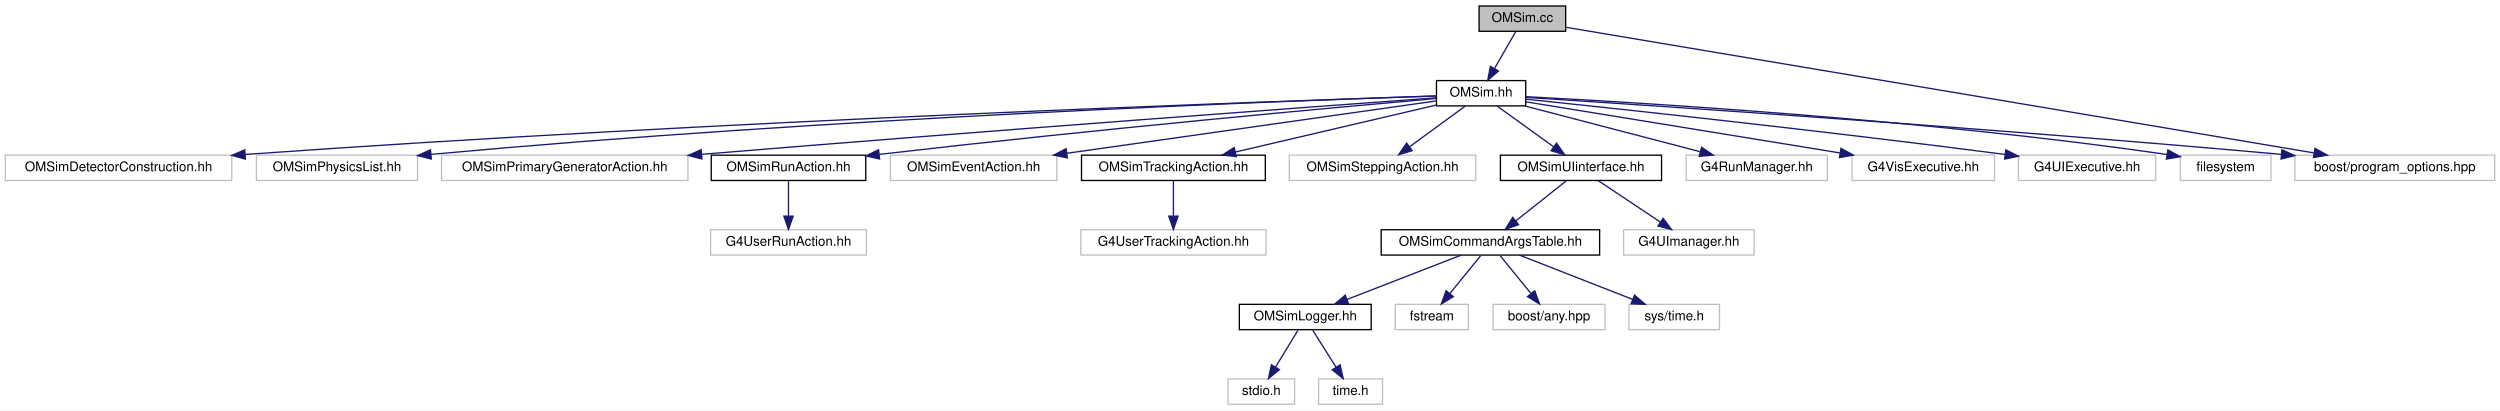
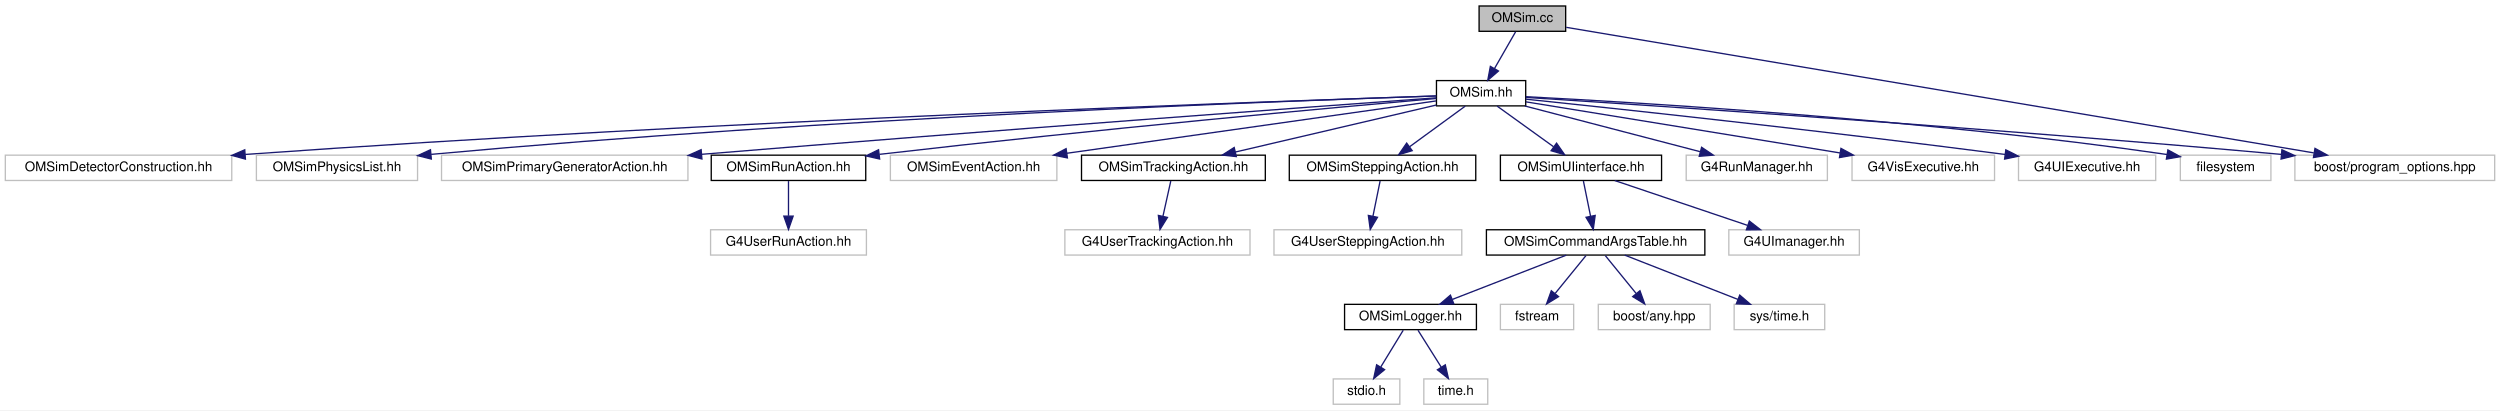
<svg xmlns="http://www.w3.org/2000/svg" xmlns:xlink="http://www.w3.org/1999/xlink" width="1877pt" height="308pt" viewBox="0.00 0.00 1877.00 308.00">
  <g id="graph0" class="graph" transform="scale(1 1) rotate(0) translate(4 304)">
    <polygon fill="white" stroke="transparent" points="-4,4 -4,-304 1873,-304 1873,4 -4,4" />
    <g id="node1" class="node">
      <g id="a_node1">
        <a xlink:title="Implementation of the OMSim class.">
          <polygon fill="#bfbfbf" stroke="black" points="1106.5,-280.5 1106.5,-299.5 1171.5,-299.5 1171.5,-280.5 1106.5,-280.5" />
          <text text-anchor="middle" x="1139" y="-287.5" font-family="Helvetica,sans-Serif" font-size="10.00">OMSim.cc</text>
        </a>
      </g>
    </g>
    <g id="node2" class="node">
      <g id="a_node2">
        <a xlink:href="_o_m_sim_8hh.html" target="_top" xlink:title="Main simulation class for the Optical Module (OM) simulation. This file defines the OMSim class,...">
          <polygon fill="white" stroke="black" points="1074.5,-224.5 1074.5,-243.5 1141.5,-243.5 1141.5,-224.5 1074.5,-224.5" />
          <text text-anchor="middle" x="1108" y="-231.5" font-family="Helvetica,sans-Serif" font-size="10.00">OMSim.hh</text>
        </a>
      </g>
    </g>
    <g id="edge1" class="edge">
      <path fill="none" stroke="midnightblue" d="M1133.88,-280.08C1129.59,-272.61 1123.34,-261.72 1118.06,-252.52" />
      <polygon fill="midnightblue" stroke="midnightblue" points="1121.04,-250.68 1113.02,-243.75 1114.97,-254.17 1121.04,-250.68" />
    </g>
-     <g id="node25" class="node">
-       <g id="a_node25">
+     <g id="node26" class="node">
+       <g id="a_node26">
        <a xlink:title=" ">
          <polygon fill="white" stroke="#bfbfbf" points="1719,-168.5 1719,-187.5 1869,-187.5 1869,-168.5 1719,-168.5" />
          <text text-anchor="middle" x="1794" y="-175.5" font-family="Helvetica,sans-Serif" font-size="10.00">boost/program_options.hpp</text>
        </a>
      </g>
    </g>
-     <g id="edge25" class="edge">
+     <g id="edge26" class="edge">
      <path fill="none" stroke="midnightblue" d="M1171.93,-283.47C1275.84,-266.02 1597.92,-211.93 1733.19,-189.21" />
      <polygon fill="midnightblue" stroke="midnightblue" points="1734.09,-192.61 1743.38,-187.5 1732.93,-185.71 1734.09,-192.61" />
    </g>
    <g id="node3" class="node">
      <g id="a_node3">
        <a xlink:title=" ">
          <polygon fill="white" stroke="#bfbfbf" points="0,-168.5 0,-187.5 170,-187.5 170,-168.5 0,-168.5" />
          <text text-anchor="middle" x="85" y="-175.5" font-family="Helvetica,sans-Serif" font-size="10.00">OMSimDetectorConstruction.hh</text>
        </a>
      </g>
    </g>
    <g id="edge2" class="edge">
      <path fill="none" stroke="midnightblue" d="M1074.22,-231.94C954.12,-228.04 536.34,-213.46 180.03,-188.04" />
      <polygon fill="midnightblue" stroke="midnightblue" points="180.26,-184.55 170.04,-187.32 179.76,-191.53 180.26,-184.55" />
    </g>
    <g id="node4" class="node">
      <g id="a_node4">
        <a xlink:title=" ">
          <polygon fill="white" stroke="#bfbfbf" points="188.5,-168.5 188.5,-187.5 309.5,-187.5 309.5,-168.5 188.5,-168.5" />
          <text text-anchor="middle" x="249" y="-175.5" font-family="Helvetica,sans-Serif" font-size="10.00">OMSimPhysicsList.hh</text>
        </a>
      </g>
    </g>
    <g id="edge3" class="edge">
      <path fill="none" stroke="midnightblue" d="M1074.44,-231.96C966.48,-228.44 618.3,-215.65 319.71,-188.1" />
      <polygon fill="midnightblue" stroke="midnightblue" points="319.84,-184.59 309.55,-187.15 319.19,-191.56 319.84,-184.59" />
    </g>
    <g id="node5" class="node">
      <g id="a_node5">
        <a xlink:title=" ">
          <polygon fill="white" stroke="#bfbfbf" points="327.5,-168.5 327.5,-187.5 512.5,-187.5 512.5,-168.5 327.5,-168.5" />
          <text text-anchor="middle" x="420" y="-175.5" font-family="Helvetica,sans-Serif" font-size="10.00">OMSimPrimaryGeneratorAction.hh</text>
        </a>
      </g>
    </g>
    <g id="edge4" class="edge">
      <path fill="none" stroke="midnightblue" d="M1074.24,-230.56C985.69,-224.12 739.2,-206.01 523.01,-188.16" />
      <polygon fill="midnightblue" stroke="midnightblue" points="522.99,-184.64 512.73,-187.31 522.41,-191.62 522.99,-184.64" />
    </g>
    <g id="node6" class="node">
      <g id="a_node6">
-         <a xlink:href="common_2framework_2include_2_o_m_sim_run_action_8hh.html" target="_top" xlink:title=" ">
+         <a xlink:href="_o_m_sim_run_action_8hh.html" target="_top" xlink:title=" ">
          <polygon fill="white" stroke="black" points="530,-168.5 530,-187.5 646,-187.5 646,-168.5 530,-168.5" />
          <text text-anchor="middle" x="588" y="-175.5" font-family="Helvetica,sans-Serif" font-size="10.00">OMSimRunAction.hh</text>
        </a>
      </g>
    </g>
    <g id="edge5" class="edge">
      <path fill="none" stroke="midnightblue" d="M1074.43,-230.06C1000.78,-223.54 819.25,-206.99 656.3,-188.12" />
      <polygon fill="midnightblue" stroke="midnightblue" points="656.43,-184.61 646.09,-186.93 655.62,-191.56 656.43,-184.61" />
    </g>
    <g id="node8" class="node">
      <g id="a_node8">
        <a xlink:title=" ">
          <polygon fill="white" stroke="#bfbfbf" points="664.5,-168.5 664.5,-187.5 789.5,-187.5 789.5,-168.5 664.5,-168.5" />
          <text text-anchor="middle" x="727" y="-175.5" font-family="Helvetica,sans-Serif" font-size="10.00">OMSimEventAction.hh</text>
        </a>
      </g>
    </g>
    <g id="edge7" class="edge">
      <path fill="none" stroke="midnightblue" d="M1074.19,-228.21C1012.21,-219.42 879.24,-200.58 797.03,-188.93" />
      <polygon fill="midnightblue" stroke="midnightblue" points="797.41,-185.44 787.02,-187.51 796.43,-192.38 797.41,-185.44" />
    </g>
    <g id="node9" class="node">
      <g id="a_node9">
        <a xlink:href="_o_m_sim_tracking_action_8hh.html" target="_top" xlink:title=" ">
          <polygon fill="white" stroke="black" points="808,-168.5 808,-187.5 946,-187.5 946,-168.5 808,-168.5" />
          <text text-anchor="middle" x="877" y="-175.5" font-family="Helvetica,sans-Serif" font-size="10.00">OMSimTrackingAction.hh</text>
        </a>
      </g>
    </g>
    <g id="edge8" class="edge">
      <path fill="none" stroke="midnightblue" d="M1074.41,-225.15C1034.62,-215.85 968.12,-200.3 923.43,-189.85" />
      <polygon fill="midnightblue" stroke="midnightblue" points="924.22,-186.44 913.68,-187.58 922.63,-193.26 924.22,-186.44" />
    </g>
    <g id="node11" class="node">
      <g id="a_node11">
-         <a xlink:title=" ">
-           <polygon fill="white" stroke="#bfbfbf" points="964,-168.5 964,-187.5 1104,-187.5 1104,-168.5 964,-168.5" />
+         <a xlink:href="_o_m_sim_stepping_action_8hh.html" target="_top" xlink:title="Defines OMSimSteppingAction.Currently it only checks for trapped photons.">
+           <polygon fill="white" stroke="black" points="964,-168.5 964,-187.5 1104,-187.5 1104,-168.5 964,-168.5" />
          <text text-anchor="middle" x="1034" y="-175.5" font-family="Helvetica,sans-Serif" font-size="10.00">OMSimSteppingAction.hh</text>
        </a>
      </g>
    </g>
    <g id="edge10" class="edge">
      <path fill="none" stroke="midnightblue" d="M1096.11,-224.32C1084.85,-216.11 1067.71,-203.6 1054.29,-193.81" />
      <polygon fill="midnightblue" stroke="midnightblue" points="1056.25,-190.9 1046.11,-187.83 1052.12,-196.56 1056.25,-190.9" />
    </g>
-     <g id="node12" class="node">
-       <g id="a_node12">
+     <g id="node13" class="node">
+       <g id="a_node13">
        <a xlink:href="_o_m_sim_u_iinterface_8hh.html" target="_top" xlink:title="The OMSimUIinterface class provides a singleton interface to Geant4's UI manager.">
          <polygon fill="white" stroke="black" points="1122.5,-168.5 1122.5,-187.5 1243.5,-187.5 1243.5,-168.5 1122.5,-168.5" />
          <text text-anchor="middle" x="1183" y="-175.5" font-family="Helvetica,sans-Serif" font-size="10.00">OMSimUIinterface.hh</text>
        </a>
      </g>
    </g>
-     <g id="edge11" class="edge">
+     <g id="edge12" class="edge">
      <path fill="none" stroke="midnightblue" d="M1120.05,-224.32C1131.46,-216.11 1148.83,-203.6 1162.43,-193.81" />
      <polygon fill="midnightblue" stroke="midnightblue" points="1164.66,-196.52 1170.73,-187.83 1160.57,-190.84 1164.66,-196.52" />
    </g>
-     <g id="node21" class="node">
-       <g id="a_node21">
+     <g id="node22" class="node">
+       <g id="a_node22">
        <a xlink:title=" ">
          <polygon fill="white" stroke="#bfbfbf" points="1262,-168.5 1262,-187.5 1368,-187.5 1368,-168.5 1262,-168.5" />
          <text text-anchor="middle" x="1315" y="-175.5" font-family="Helvetica,sans-Serif" font-size="10.00">G4RunManager.hh</text>
        </a>
      </g>
    </g>
-     <g id="edge20" class="edge">
+     <g id="edge21" class="edge">
      <path fill="none" stroke="midnightblue" d="M1140.8,-224.44C1176.38,-215.16 1233.31,-200.31 1272.35,-190.13" />
      <polygon fill="midnightblue" stroke="midnightblue" points="1273.56,-193.43 1282.35,-187.52 1271.79,-186.65 1273.56,-193.43" />
    </g>
-     <g id="node22" class="node">
-       <g id="a_node22">
+     <g id="node23" class="node">
+       <g id="a_node23">
        <a xlink:title=" ">
          <polygon fill="white" stroke="#bfbfbf" points="1386.5,-168.5 1386.5,-187.5 1493.5,-187.5 1493.5,-168.5 1386.5,-168.5" />
          <text text-anchor="middle" x="1440" y="-175.5" font-family="Helvetica,sans-Serif" font-size="10.00">G4VisExecutive.hh</text>
        </a>
      </g>
    </g>
-     <g id="edge21" class="edge">
+     <g id="edge22" class="edge">
      <path fill="none" stroke="midnightblue" d="M1141.66,-227.53C1196.89,-218.54 1307.58,-200.54 1377.5,-189.17" />
      <polygon fill="midnightblue" stroke="midnightblue" points="1378.2,-192.6 1387.51,-187.54 1377.08,-185.69 1378.2,-192.6" />
    </g>
-     <g id="node23" class="node">
-       <g id="a_node23">
+     <g id="node24" class="node">
+       <g id="a_node24">
        <a xlink:title=" ">
          <polygon fill="white" stroke="#bfbfbf" points="1511.5,-168.5 1511.5,-187.5 1614.5,-187.5 1614.5,-168.5 1511.5,-168.5" />
          <text text-anchor="middle" x="1563" y="-175.5" font-family="Helvetica,sans-Serif" font-size="10.00">G4UIExecutive.hh</text>
        </a>
      </g>
    </g>
-     <g id="edge22" class="edge">
+     <g id="edge23" class="edge">
      <path fill="none" stroke="midnightblue" d="M1141.51,-229.55C1207.95,-222.62 1361.3,-206.23 1501.37,-188.04" />
      <polygon fill="midnightblue" stroke="midnightblue" points="1501.97,-191.49 1511.43,-186.73 1501.06,-184.55 1501.97,-191.49" />
    </g>
-     <g id="node24" class="node">
-       <g id="a_node24">
+     <g id="node25" class="node">
+       <g id="a_node25">
        <a xlink:title=" ">
          <polygon fill="white" stroke="#bfbfbf" points="1633,-168.5 1633,-187.5 1701,-187.5 1701,-168.5 1633,-168.5" />
          <text text-anchor="middle" x="1667" y="-175.5" font-family="Helvetica,sans-Serif" font-size="10.00">filesystem</text>
        </a>
      </g>
    </g>
-     <g id="edge23" class="edge">
+     <g id="edge24" class="edge">
      <path fill="none" stroke="midnightblue" d="M1141.59,-231.4C1223.98,-227.19 1442.48,-214.26 1623,-188 1623.1,-187.99 1623.2,-187.97 1623.3,-187.96" />
      <polygon fill="midnightblue" stroke="midnightblue" points="1623.66,-191.44 1632.96,-186.36 1622.52,-184.54 1623.66,-191.44" />
    </g>
-     <g id="edge24" class="edge">
+     <g id="edge25" class="edge">
      <path fill="none" stroke="midnightblue" d="M1141.64,-230.87C1231.68,-225.07 1485.83,-208.19 1708.65,-188.1" />
      <polygon fill="midnightblue" stroke="midnightblue" points="1709.26,-191.55 1718.91,-187.17 1708.63,-184.58 1709.26,-191.55" />
    </g>
    <g id="node7" class="node">
      <g id="a_node7">
        <a xlink:title=" ">
          <polygon fill="white" stroke="#bfbfbf" points="529.5,-112.5 529.5,-131.5 646.5,-131.5 646.5,-112.5 529.5,-112.5" />
          <text text-anchor="middle" x="588" y="-119.5" font-family="Helvetica,sans-Serif" font-size="10.00">G4UserRunAction.hh</text>
        </a>
      </g>
    </g>
    <g id="edge6" class="edge">
      <path fill="none" stroke="midnightblue" d="M588,-168.08C588,-161.01 588,-150.86 588,-141.99" />
      <polygon fill="midnightblue" stroke="midnightblue" points="591.5,-141.75 588,-131.75 584.5,-141.75 591.5,-141.75" />
    </g>
    <g id="node10" class="node">
      <g id="a_node10">
        <a xlink:title=" ">
-           <polygon fill="white" stroke="#bfbfbf" points="807.5,-112.5 807.5,-131.5 946.5,-131.5 946.5,-112.5 807.5,-112.5" />
-           <text text-anchor="middle" x="877" y="-119.5" font-family="Helvetica,sans-Serif" font-size="10.00">G4UserTrackingAction.hh</text>
+           <polygon fill="white" stroke="#bfbfbf" points="795.5,-112.5 795.5,-131.5 934.5,-131.5 934.5,-112.5 795.5,-112.5" />
+           <text text-anchor="middle" x="865" y="-119.5" font-family="Helvetica,sans-Serif" font-size="10.00">G4UserTrackingAction.hh</text>
        </a>
      </g>
    </g>
    <g id="edge9" class="edge">
-       <path fill="none" stroke="midnightblue" d="M877,-168.08C877,-161.01 877,-150.86 877,-141.99" />
-       <polygon fill="midnightblue" stroke="midnightblue" points="880.5,-141.75 877,-131.75 873.5,-141.75 880.5,-141.75" />
-     </g>
-     <g id="node13" class="node">
-       <g id="a_node13">
+       <path fill="none" stroke="midnightblue" d="M875.02,-168.08C873.43,-160.93 871.14,-150.64 869.15,-141.69" />
+       <polygon fill="midnightblue" stroke="midnightblue" points="872.53,-140.75 866.94,-131.75 865.7,-142.27 872.53,-140.75" />
+     </g>
+     <g id="node12" class="node">
+       <g id="a_node12">
+         <a xlink:title=" ">
+           <polygon fill="white" stroke="#bfbfbf" points="952.5,-112.5 952.5,-131.5 1093.5,-131.5 1093.5,-112.5 952.5,-112.5" />
+           <text text-anchor="middle" x="1023" y="-119.5" font-family="Helvetica,sans-Serif" font-size="10.00">G4UserSteppingAction.hh</text>
+         </a>
+       </g>
+     </g>
+     <g id="edge11" class="edge">
+       <path fill="none" stroke="midnightblue" d="M1032.18,-168.08C1030.73,-160.93 1028.63,-150.64 1026.81,-141.69" />
+       <polygon fill="midnightblue" stroke="midnightblue" points="1030.21,-140.85 1024.78,-131.75 1023.35,-142.25 1030.21,-140.85" />
+     </g>
+     <g id="node14" class="node">
+       <g id="a_node14">
        <a xlink:href="_o_m_sim_command_args_table_8hh.html" target="_top" xlink:title="Definition of the OMSimCommandArgsTable singleton class, which controls user args.">
-           <polygon fill="white" stroke="black" points="1033,-112.5 1033,-131.5 1197,-131.5 1197,-112.5 1033,-112.5" />
-           <text text-anchor="middle" x="1115" y="-119.5" font-family="Helvetica,sans-Serif" font-size="10.00">OMSimCommandArgsTable.hh</text>
-         </a>
-       </g>
-     </g>
-     <g id="edge12" class="edge">
-       <path fill="none" stroke="midnightblue" d="M1172.07,-168.32C1161.83,-160.18 1146.28,-147.84 1134,-138.09" />
-       <polygon fill="midnightblue" stroke="midnightblue" points="1136.13,-135.31 1126.12,-131.83 1131.78,-140.79 1136.13,-135.31" />
+           <polygon fill="white" stroke="black" points="1112,-112.5 1112,-131.5 1276,-131.5 1276,-112.5 1112,-112.5" />
+           <text text-anchor="middle" x="1194" y="-119.5" font-family="Helvetica,sans-Serif" font-size="10.00">OMSimCommandArgsTable.hh</text>
+         </a>
+       </g>
+     </g>
+     <g id="edge13" class="edge">
+       <path fill="none" stroke="midnightblue" d="M1184.82,-168.08C1186.27,-160.93 1188.37,-150.64 1190.19,-141.69" />
+       <polygon fill="midnightblue" stroke="midnightblue" points="1193.65,-142.25 1192.22,-131.75 1186.79,-140.85 1193.65,-142.25" />
+     </g>
+     <g id="node21" class="node">
+       <g id="a_node21">
+         <a xlink:title=" ">
+           <polygon fill="white" stroke="#bfbfbf" points="1294,-112.5 1294,-131.5 1392,-131.5 1392,-112.5 1294,-112.5" />
+           <text text-anchor="middle" x="1343" y="-119.5" font-family="Helvetica,sans-Serif" font-size="10.00">G4UImanager.hh</text>
+         </a>
+       </g>
+     </g>
+     <g id="edge20" class="edge">
+       <path fill="none" stroke="midnightblue" d="M1208.35,-168.44C1235.27,-159.36 1278,-144.94 1308.09,-134.78" />
+       <polygon fill="midnightblue" stroke="midnightblue" points="1309.41,-138.03 1317.77,-131.52 1307.17,-131.4 1309.41,-138.03" />
+     </g>
+     <g id="node15" class="node">
+       <g id="a_node15">
+         <a xlink:href="_o_m_sim_logger_8hh.html" target="_top" xlink:title=" ">
+           <polygon fill="white" stroke="black" points="1005.5,-56.5 1005.5,-75.5 1104.5,-75.5 1104.5,-56.5 1005.5,-56.5" />
+           <text text-anchor="middle" x="1055" y="-63.5" font-family="Helvetica,sans-Serif" font-size="10.00">OMSimLogger.hh</text>
+         </a>
+       </g>
+     </g>
+     <g id="edge14" class="edge">
+       <path fill="none" stroke="midnightblue" d="M1171.98,-112.44C1148.9,-103.48 1112.44,-89.31 1086.36,-79.18" />
+       <polygon fill="midnightblue" stroke="midnightblue" points="1087.51,-75.88 1076.92,-75.52 1084.98,-82.4 1087.51,-75.88" />
+     </g>
+     <g id="node18" class="node">
+       <g id="a_node18">
+         <a xlink:title=" ">
+           <polygon fill="white" stroke="#bfbfbf" points="1122.5,-56.5 1122.5,-75.5 1177.5,-75.5 1177.5,-56.5 1122.5,-56.5" />
+           <text text-anchor="middle" x="1150" y="-63.5" font-family="Helvetica,sans-Serif" font-size="10.00">fstream</text>
+         </a>
+       </g>
+     </g>
+     <g id="edge17" class="edge">
+       <path fill="none" stroke="midnightblue" d="M1186.73,-112.08C1180.46,-104.38 1171.21,-93.03 1163.57,-83.65" />
+       <polygon fill="midnightblue" stroke="midnightblue" points="1166.16,-81.29 1157.13,-75.75 1160.73,-85.71 1166.16,-81.29" />
+     </g>
+     <g id="node19" class="node">
+       <g id="a_node19">
+         <a xlink:title=" ">
+           <polygon fill="white" stroke="#bfbfbf" points="1196,-56.5 1196,-75.5 1280,-75.5 1280,-56.5 1196,-56.5" />
+           <text text-anchor="middle" x="1238" y="-63.5" font-family="Helvetica,sans-Serif" font-size="10.00">boost/any.hpp</text>
+         </a>
+       </g>
+     </g>
+     <g id="edge18" class="edge">
+       <path fill="none" stroke="midnightblue" d="M1201.27,-112.08C1207.54,-104.38 1216.79,-93.03 1224.43,-83.65" />
+       <polygon fill="midnightblue" stroke="midnightblue" points="1227.27,-85.71 1230.87,-75.75 1221.84,-81.29 1227.27,-85.71" />
    </g>
    <g id="node20" class="node">
      <g id="a_node20">
        <a xlink:title=" ">
-           <polygon fill="white" stroke="#bfbfbf" points="1215,-112.5 1215,-131.5 1313,-131.5 1313,-112.5 1215,-112.5" />
-           <text text-anchor="middle" x="1264" y="-119.5" font-family="Helvetica,sans-Serif" font-size="10.00">G4UImanager.hh</text>
+           <polygon fill="white" stroke="#bfbfbf" points="1298,-56.5 1298,-75.5 1366,-75.5 1366,-56.5 1298,-56.5" />
+           <text text-anchor="middle" x="1332" y="-63.5" font-family="Helvetica,sans-Serif" font-size="10.00">sys/time.h</text>
        </a>
      </g>
    </g>
    <g id="edge19" class="edge">
-       <path fill="none" stroke="midnightblue" d="M1196.01,-168.32C1208.53,-159.98 1227.68,-147.21 1242.47,-137.35" />
-       <polygon fill="midnightblue" stroke="midnightblue" points="1244.64,-140.11 1251.02,-131.65 1240.76,-134.29 1244.64,-140.11" />
-     </g>
-     <g id="node14" class="node">
-       <g id="a_node14">
-         <a xlink:href="_o_m_sim_logger_8hh.html" target="_top" xlink:title=" ">
-           <polygon fill="white" stroke="black" points="926.5,-56.5 926.5,-75.5 1025.5,-75.5 1025.5,-56.5 926.5,-56.5" />
-           <text text-anchor="middle" x="976" y="-63.5" font-family="Helvetica,sans-Serif" font-size="10.00">OMSimLogger.hh</text>
-         </a>
-       </g>
-     </g>
-     <g id="edge13" class="edge">
-       <path fill="none" stroke="midnightblue" d="M1092.98,-112.44C1069.9,-103.48 1033.44,-89.31 1007.36,-79.18" />
-       <polygon fill="midnightblue" stroke="midnightblue" points="1008.51,-75.88 997.92,-75.52 1005.98,-82.4 1008.51,-75.88" />
+       <path fill="none" stroke="midnightblue" d="M1215.87,-112.44C1238.78,-103.48 1274.98,-89.31 1300.87,-79.18" />
+       <polygon fill="midnightblue" stroke="midnightblue" points="1302.2,-82.42 1310.24,-75.52 1299.65,-75.9 1302.2,-82.42" />
+     </g>
+     <g id="node16" class="node">
+       <g id="a_node16">
+         <a xlink:title=" ">
+           <polygon fill="white" stroke="#bfbfbf" points="997,-0.5 997,-19.5 1047,-19.5 1047,-0.5 997,-0.5" />
+           <text text-anchor="middle" x="1022" y="-7.5" font-family="Helvetica,sans-Serif" font-size="10.00">stdio.h</text>
+         </a>
+       </g>
+     </g>
+     <g id="edge15" class="edge">
+       <path fill="none" stroke="midnightblue" d="M1049.55,-56.08C1044.99,-48.61 1038.33,-37.72 1032.71,-28.52" />
+       <polygon fill="midnightblue" stroke="midnightblue" points="1035.55,-26.46 1027.35,-19.75 1029.58,-30.11 1035.55,-26.46" />
    </g>
    <g id="node17" class="node">
      <g id="a_node17">
        <a xlink:title=" ">
-           <polygon fill="white" stroke="#bfbfbf" points="1043.5,-56.5 1043.5,-75.5 1098.5,-75.5 1098.5,-56.5 1043.5,-56.5" />
-           <text text-anchor="middle" x="1071" y="-63.5" font-family="Helvetica,sans-Serif" font-size="10.00">fstream</text>
+           <polygon fill="white" stroke="#bfbfbf" points="1065,-0.5 1065,-19.5 1113,-19.5 1113,-0.5 1065,-0.5" />
+           <text text-anchor="middle" x="1089" y="-7.5" font-family="Helvetica,sans-Serif" font-size="10.00">time.h</text>
        </a>
      </g>
    </g>
    <g id="edge16" class="edge">
-       <path fill="none" stroke="midnightblue" d="M1107.73,-112.08C1101.46,-104.38 1092.21,-93.03 1084.57,-83.65" />
-       <polygon fill="midnightblue" stroke="midnightblue" points="1087.16,-81.29 1078.13,-75.75 1081.73,-85.71 1087.16,-81.29" />
-     </g>
-     <g id="node18" class="node">
-       <g id="a_node18">
-         <a xlink:title=" ">
-           <polygon fill="white" stroke="#bfbfbf" points="1117,-56.5 1117,-75.5 1201,-75.5 1201,-56.5 1117,-56.5" />
-           <text text-anchor="middle" x="1159" y="-63.5" font-family="Helvetica,sans-Serif" font-size="10.00">boost/any.hpp</text>
-         </a>
-       </g>
-     </g>
-     <g id="edge17" class="edge">
-       <path fill="none" stroke="midnightblue" d="M1122.27,-112.08C1128.54,-104.38 1137.79,-93.03 1145.43,-83.65" />
-       <polygon fill="midnightblue" stroke="midnightblue" points="1148.27,-85.71 1151.87,-75.75 1142.84,-81.29 1148.27,-85.71" />
-     </g>
-     <g id="node19" class="node">
-       <g id="a_node19">
-         <a xlink:title=" ">
-           <polygon fill="white" stroke="#bfbfbf" points="1219,-56.5 1219,-75.5 1287,-75.5 1287,-56.5 1219,-56.5" />
-           <text text-anchor="middle" x="1253" y="-63.5" font-family="Helvetica,sans-Serif" font-size="10.00">sys/time.h</text>
-         </a>
-       </g>
-     </g>
-     <g id="edge18" class="edge">
-       <path fill="none" stroke="midnightblue" d="M1136.87,-112.44C1159.78,-103.48 1195.98,-89.31 1221.87,-79.18" />
-       <polygon fill="midnightblue" stroke="midnightblue" points="1223.2,-82.42 1231.24,-75.52 1220.65,-75.9 1223.2,-82.42" />
-     </g>
-     <g id="node15" class="node">
-       <g id="a_node15">
-         <a xlink:title=" ">
-           <polygon fill="white" stroke="#bfbfbf" points="918,-0.5 918,-19.5 968,-19.5 968,-0.5 918,-0.5" />
-           <text text-anchor="middle" x="943" y="-7.5" font-family="Helvetica,sans-Serif" font-size="10.00">stdio.h</text>
-         </a>
-       </g>
-     </g>
-     <g id="edge14" class="edge">
-       <path fill="none" stroke="midnightblue" d="M970.55,-56.08C965.99,-48.61 959.33,-37.72 953.71,-28.52" />
-       <polygon fill="midnightblue" stroke="midnightblue" points="956.55,-26.46 948.35,-19.75 950.58,-30.11 956.55,-26.46" />
-     </g>
-     <g id="node16" class="node">
-       <g id="a_node16">
-         <a xlink:title=" ">
-           <polygon fill="white" stroke="#bfbfbf" points="986,-0.5 986,-19.5 1034,-19.5 1034,-0.5 986,-0.5" />
-           <text text-anchor="middle" x="1010" y="-7.5" font-family="Helvetica,sans-Serif" font-size="10.00">time.h</text>
-         </a>
-       </g>
-     </g>
-     <g id="edge15" class="edge">
-       <path fill="none" stroke="midnightblue" d="M981.61,-56.08C986.37,-48.53 993.32,-37.49 999.15,-28.23" />
-       <polygon fill="midnightblue" stroke="midnightblue" points="1002.12,-30.08 1004.49,-19.75 996.2,-26.35 1002.12,-30.08" />
+       <path fill="none" stroke="midnightblue" d="M1060.61,-56.08C1065.37,-48.53 1072.32,-37.49 1078.15,-28.23" />
+       <polygon fill="midnightblue" stroke="midnightblue" points="1081.12,-30.08 1083.49,-19.75 1075.2,-26.35 1081.12,-30.08" />
    </g>
  </g>
</svg>
